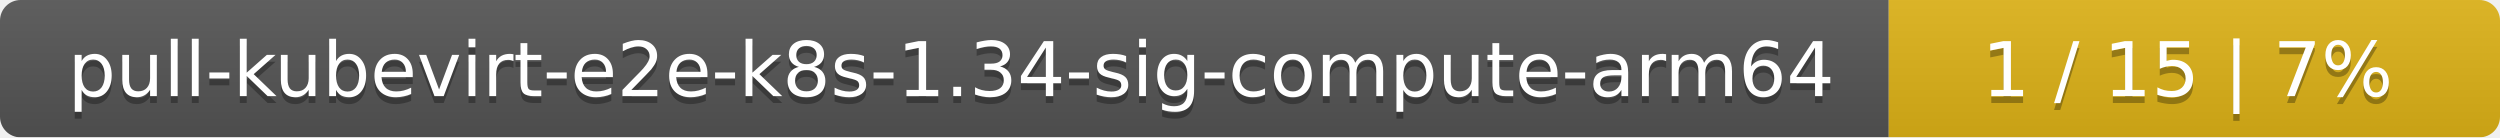
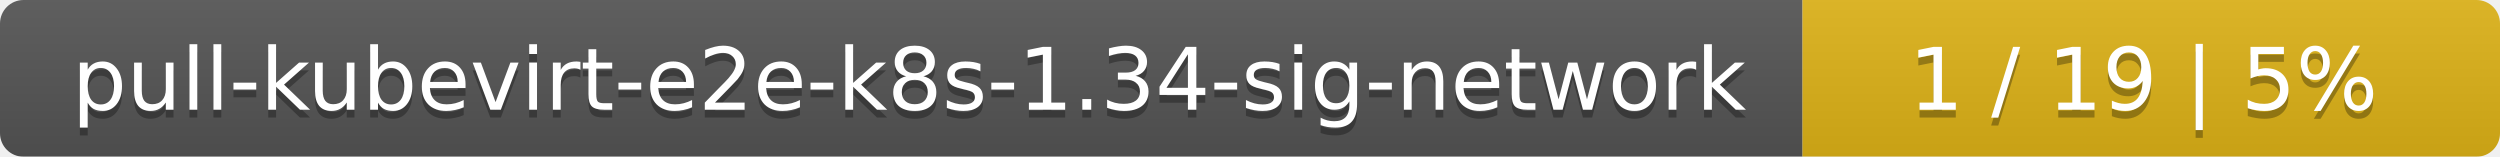
- <svg xmlns="http://www.w3.org/2000/svg" width="364" height="20">
+ <svg xmlns="http://www.w3.org/2000/svg" width="319" height="20">
  <linearGradient id="smooth" x2="0" y2="100%">
    <stop offset="0" stop-color="#bbb" stop-opacity=".1" />
    <stop offset="1" stop-opacity=".1" />
  </linearGradient>
  <mask id="round">
-     <rect width="364" height="20" rx="3" fill="#fff" />
+     <rect width="319" height="20" rx="3" fill="#fff" />
  </mask>
  <g mask="url(#round)">
-     <rect width="275" height="20" fill="#555" />
-     <rect x="275" width="89" height="20" fill="#dfb317" />
-     <rect width="364" height="20" fill="url(#smooth)" />
+     <rect width="230" height="20" fill="#555" />
+     <rect x="230" width="89" height="20" fill="#dfb317" />
+     <rect width="319" height="20" fill="url(#smooth)" />
  </g>
  <g fill="#fff" text-anchor="middle" font-family="DejaVu Sans,Verdana,Geneva,sans-serif" font-size="11">
-     <text x="138.5" y="15" fill="#010101" fill-opacity=".3">pull-kubevirt-e2e-k8s-1.34-sig-compute-arm64</text>
-     <text x="138.5" y="14">pull-kubevirt-e2e-k8s-1.34-sig-compute-arm64</text>
-     <text x="318.5" y="15" fill="#010101" fill-opacity=".3">1 / 15    |    7%</text>
-     <text x="318.5" y="14">1 / 15    |    7%</text>
+     <text x="116" y="15" fill="#010101" fill-opacity=".3">pull-kubevirt-e2e-k8s-1.34-sig-network</text>
+     <text x="116" y="14">pull-kubevirt-e2e-k8s-1.34-sig-network</text>
+     <text x="273.5" y="15" fill="#010101" fill-opacity=".3">1 / 19    |    5%</text>
+     <text x="273.5" y="14">1 / 19    |    5%</text>
  </g>
</svg>
